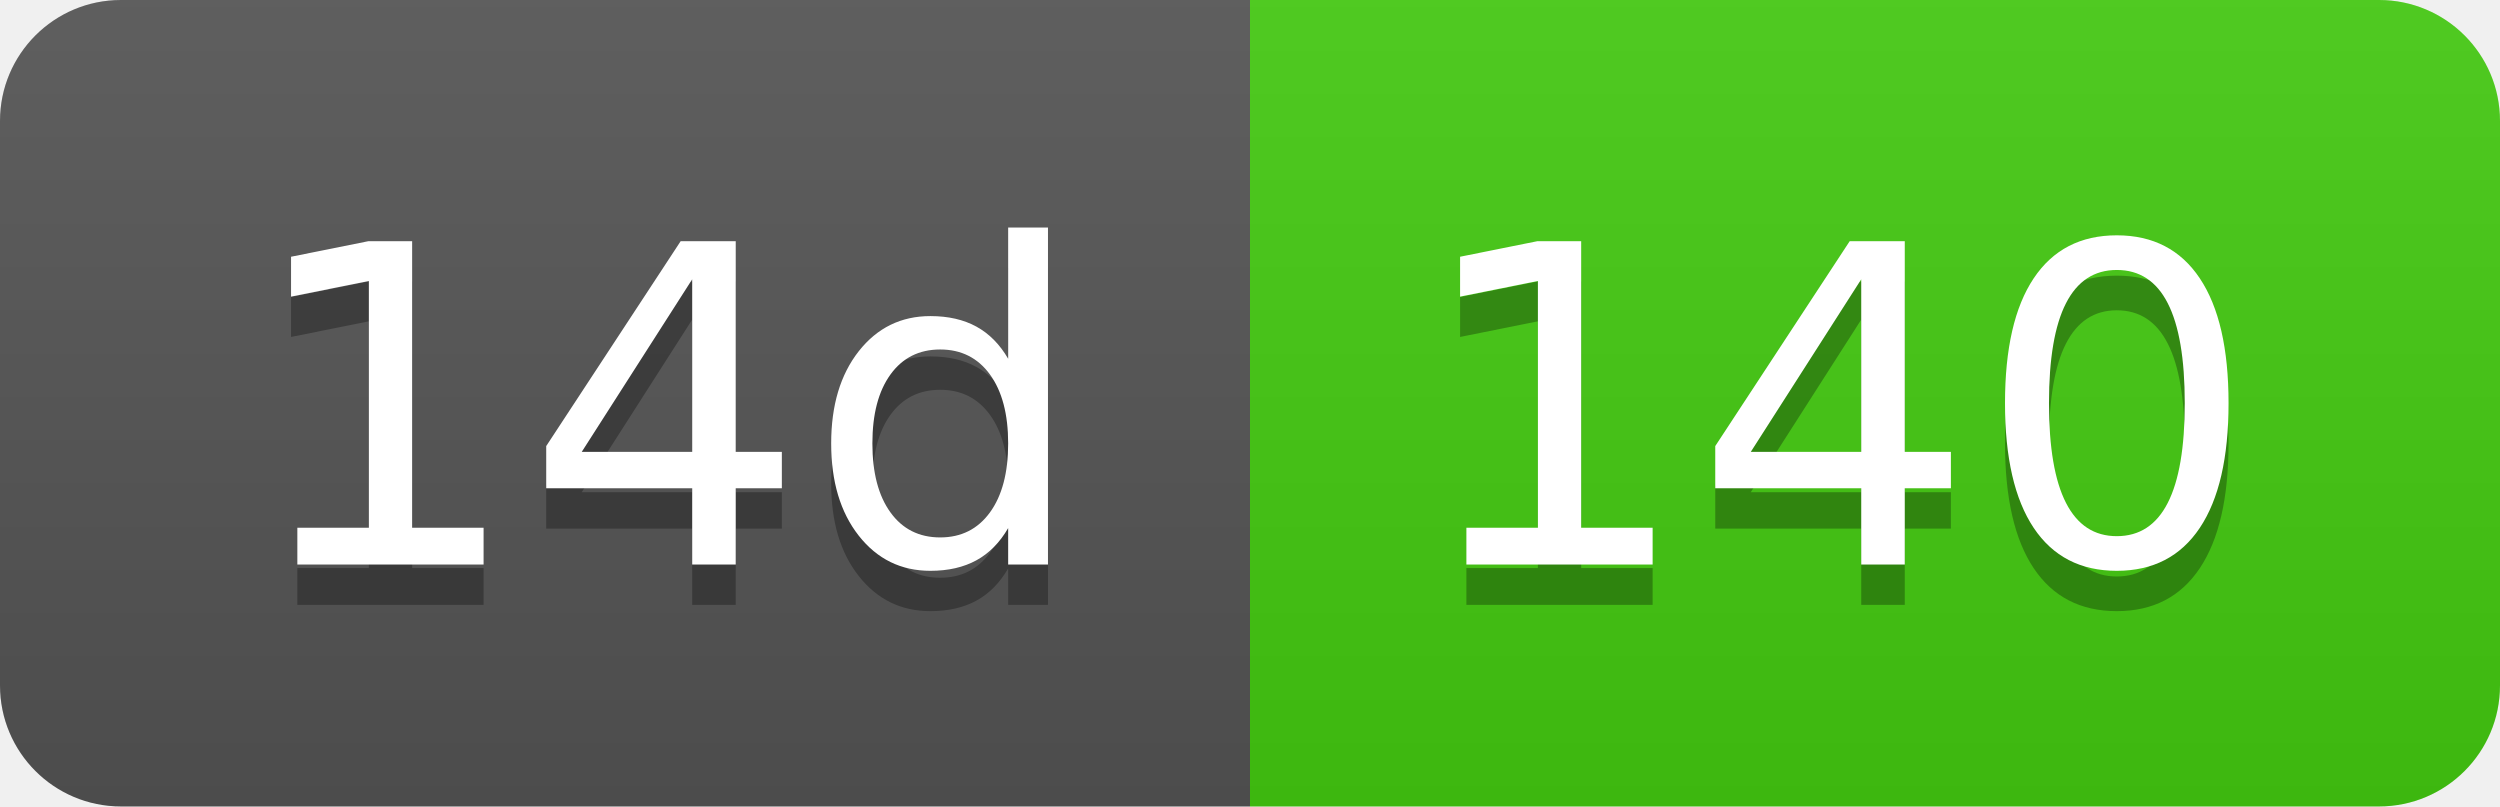
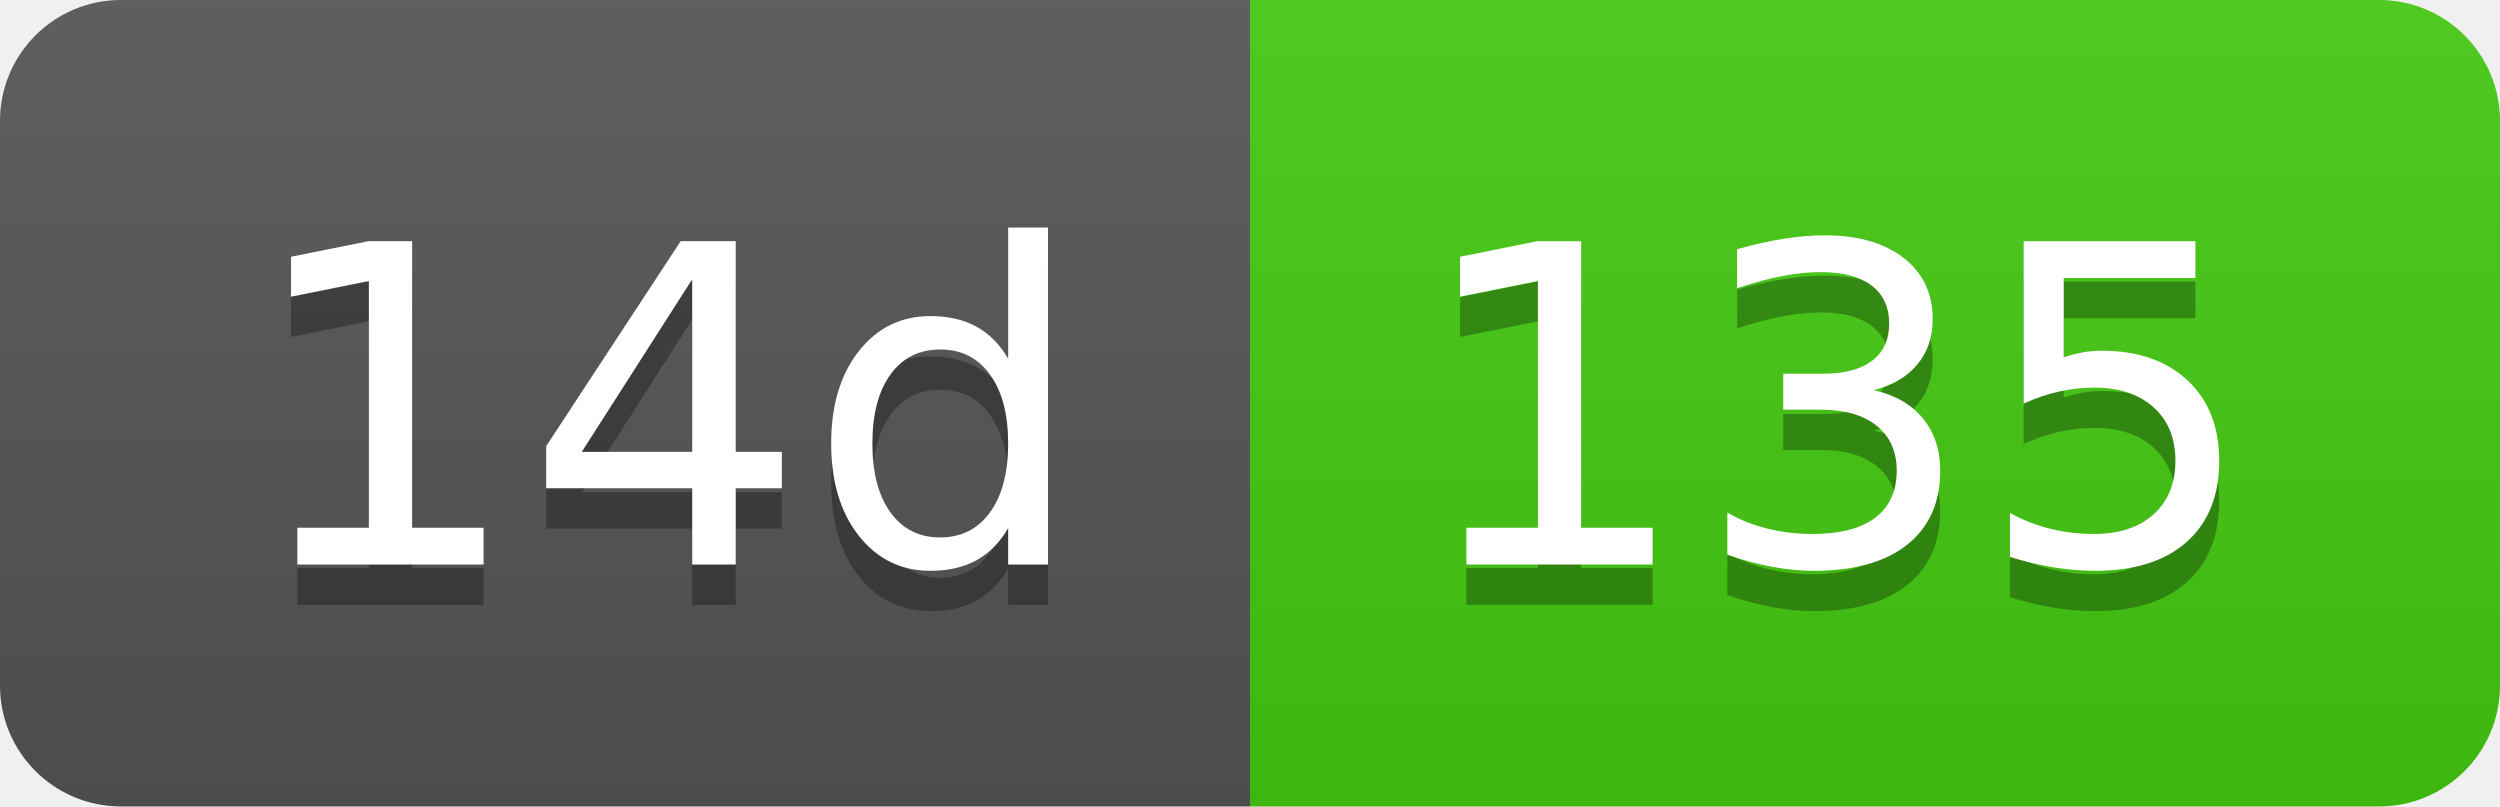
- <svg xmlns="http://www.w3.org/2000/svg" width="62" height="20" role="img" aria-label="14d: 140">
+ <svg xmlns="http://www.w3.org/2000/svg" width="62" height="20" role="img" aria-label="14d: 135">
  <linearGradient id="s" x2="0" y2="100%">
    <stop offset="0" stop-color="#bbb" stop-opacity=".1" />
    <stop offset="1" stop-opacity=".1" />
  </linearGradient>
  <clipPath id="r">
    <rect width="62" height="20" rx="3" fill="#fff" />
  </clipPath>
  <g clip-path="url(#r)">
    <rect width="31" height="20" fill="#555" />
    <rect x="31" width="31" height="20" fill="#4c1" />
    <rect width="62" height="20" fill="url(#s)" />
  </g>
  <g fill="#fff" text-anchor="middle" font-family="Verdana,Geneva,DejaVu Sans,sans-serif" text-rendering="geometricPrecision" font-size="110">
    <text aria-hidden="true" x="165" y="150" fill="#010101" fill-opacity=".3" transform="scale(.1)" textLength="210">14d</text>
    <text x="165" y="140" transform="scale(.1)" fill="#fff" textLength="210">14d</text>
-     <text aria-hidden="true" x="455" y="150" fill="#010101" fill-opacity=".3" transform="scale(.1)" textLength="210">140</text>
-     <text x="455" y="140" transform="scale(.1)" fill="#fff" textLength="210">140</text>
+     <text aria-hidden="true" x="455" y="150" fill="#010101" fill-opacity=".3" transform="scale(.1)" textLength="210">135</text>
+     <text x="455" y="140" transform="scale(.1)" fill="#fff" textLength="210">135</text>
  </g>
</svg>
